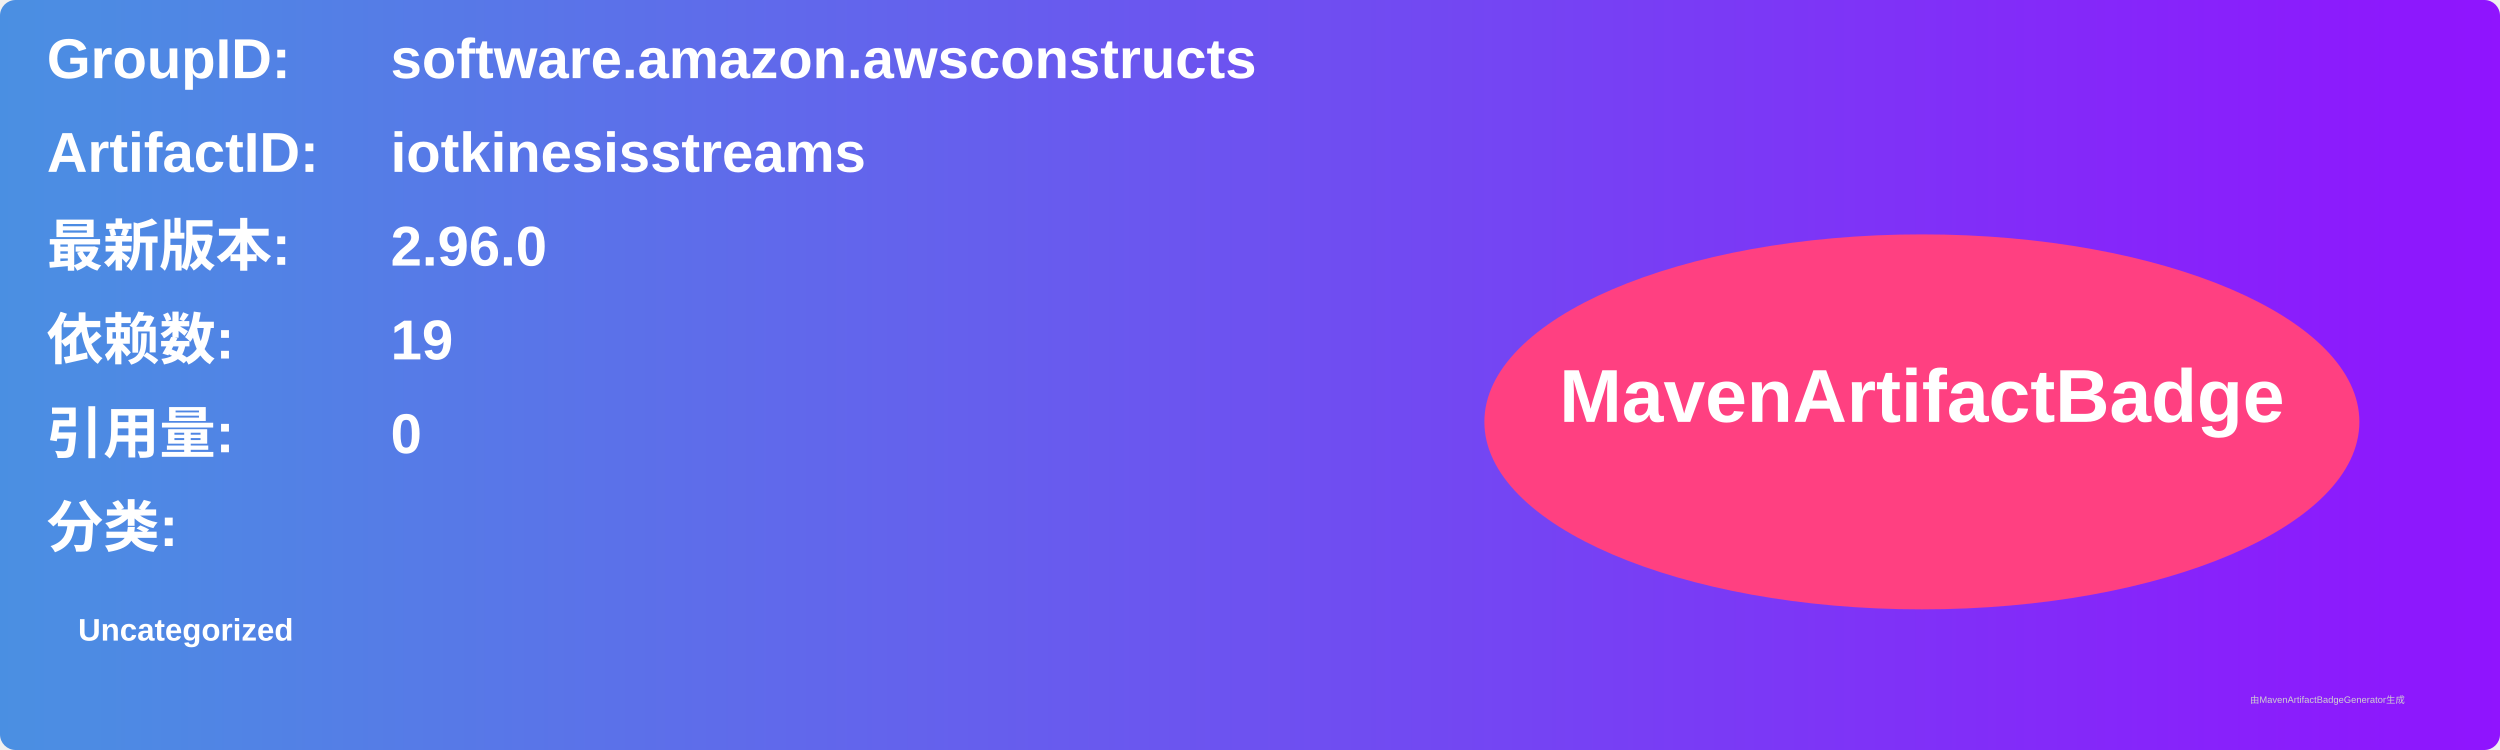
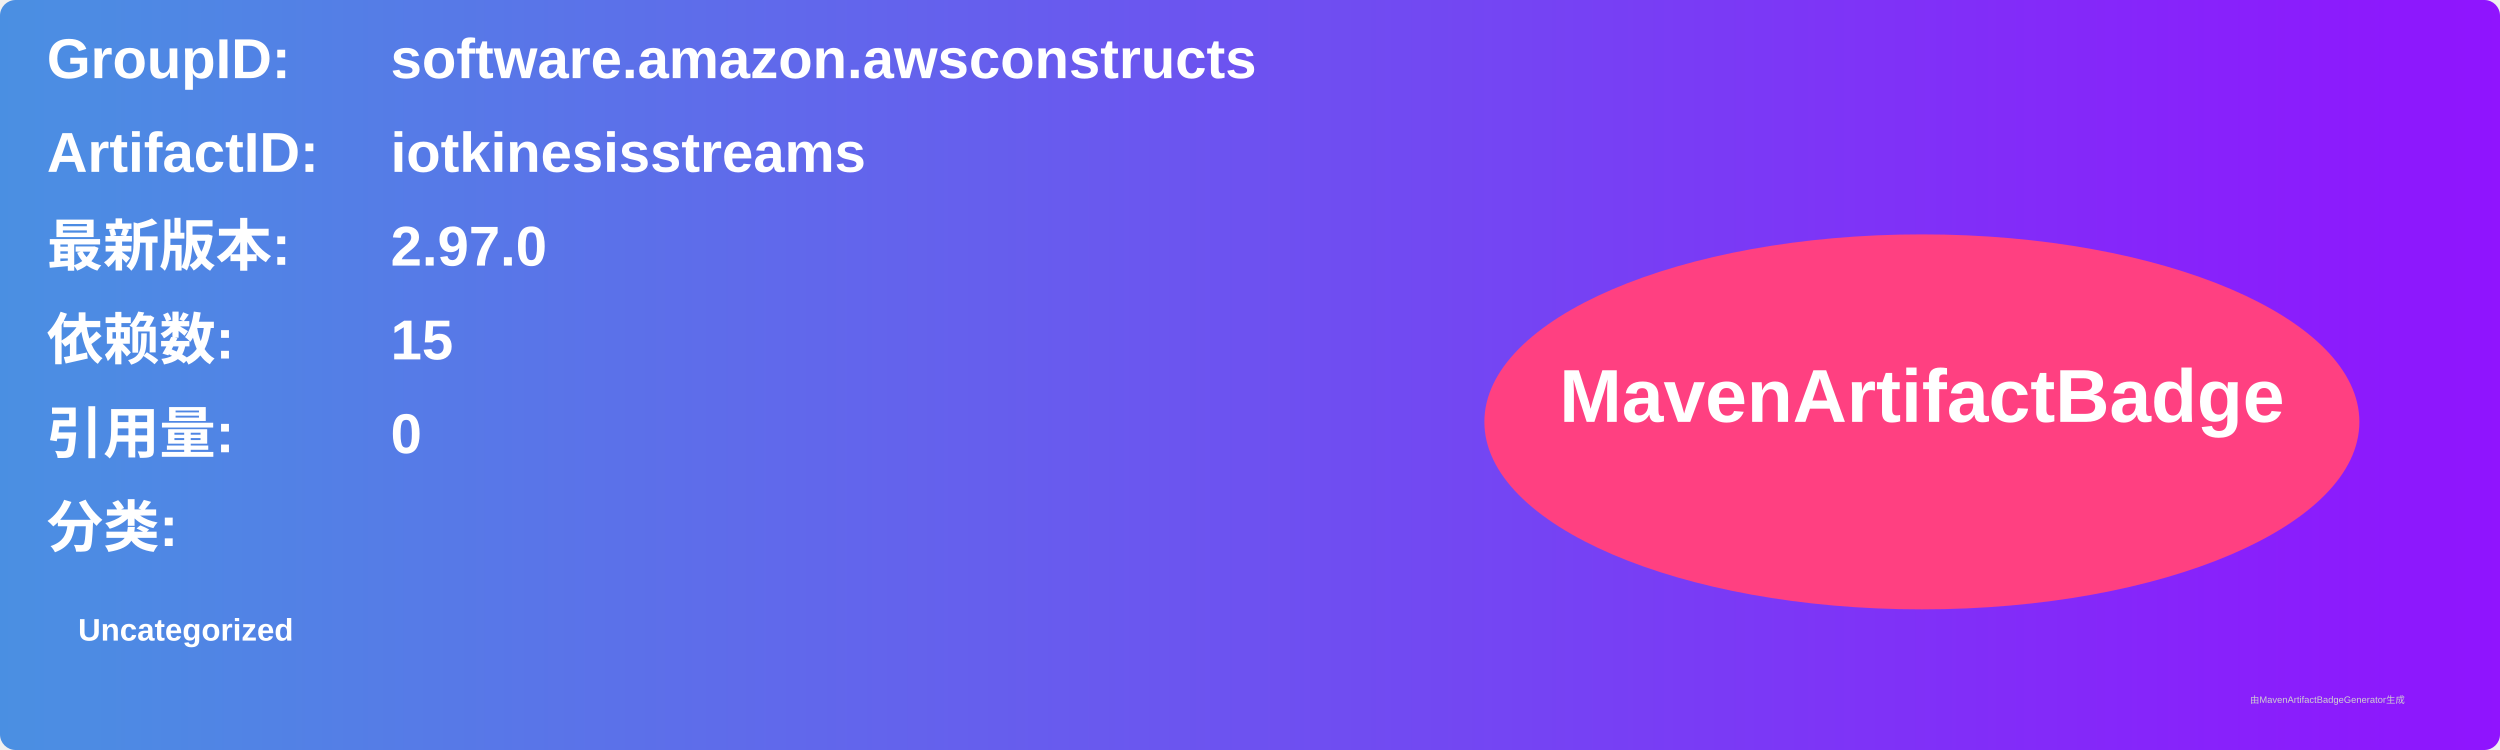
<svg xmlns="http://www.w3.org/2000/svg" width="800" height="240" viewBox="0 0 800 240">
  <linearGradient id="grad" x1="0%" y1="0%" x2="100%" y2="0%">
    <stop offset="0%" stop-color="#4a90e2" />
    <stop offset="100%" stop-color="#9013fe" />
  </linearGradient>
  <rect width="100%" height="100%" rx="5" ry="5" fill="url(#grad)" />
  <g transform="translate(15, 15)">
    <text x="0" y="10" font-family="Arial" font-size="18" fill="white" font-weight="bold" width="260">GroupID:</text>
    <text x="110" y="10" font-family="Arial" font-size="18" fill="white" font-weight="bold" width="460">software.amazon.awsconstructs</text>
    <text x="0" y="40" font-family="Arial" font-size="18" fill="white" font-weight="bold" width="260">ArtifactID:</text>
    <text x="110" y="40" font-family="Arial" font-size="18" fill="white" font-weight="bold" width="460">iotkinesisstreams</text>
    <text x="0" y="70" font-family="Arial" font-size="18" fill="white" font-weight="bold">最新版本:</text>
    <text x="110" y="70" font-family="Arial" font-size="18" fill="white" font-weight="bold">
-       <tspan font-weight="bold">2.96.0</tspan>
+       <tspan font-weight="bold">2.97.0</tspan>
    </text>
    <text x="0" y="100" font-family="Arial" font-size="18" fill="white" font-weight="bold">依赖数: </text>
    <text x="110" y="100" font-family="Arial" font-size="18" fill="white">
-       <tspan font-weight="bold">19</tspan>
+       <tspan font-weight="bold">15</tspan>
    </text>
    <text x="0" y="130" font-family="Arial" font-size="18" fill="white" font-weight="bold">引用量: </text>
    <text x="110" y="130" font-family="Arial" font-size="18" fill="white">
      <tspan font-weight="bold">0</tspan>
    </text>
    <text x="0" y="160" font-family="Arial" font-size="18" fill="white" font-weight="bold">分类:</text>
    <text x="10" y="190" font-family="Arial" font-size="10" fill="white">
      <tspan font-weight="bold">Uncategorized</tspan>
    </text>
    <ellipse cx="600" cy="120" rx="140" ry="60" fill="#ff4081" />
    <text x="600" y="120" text-anchor="middle" font-family="Arial" font-size="24" fill="white" font-weight="bold">MavenArtifactBadge</text>
  </g>
  <text x="720" y="225" font-family="Arial" font-size="3" fill="#d0d0d0">由MavenArtifactBadgeGenerator生成</text>
</svg>
